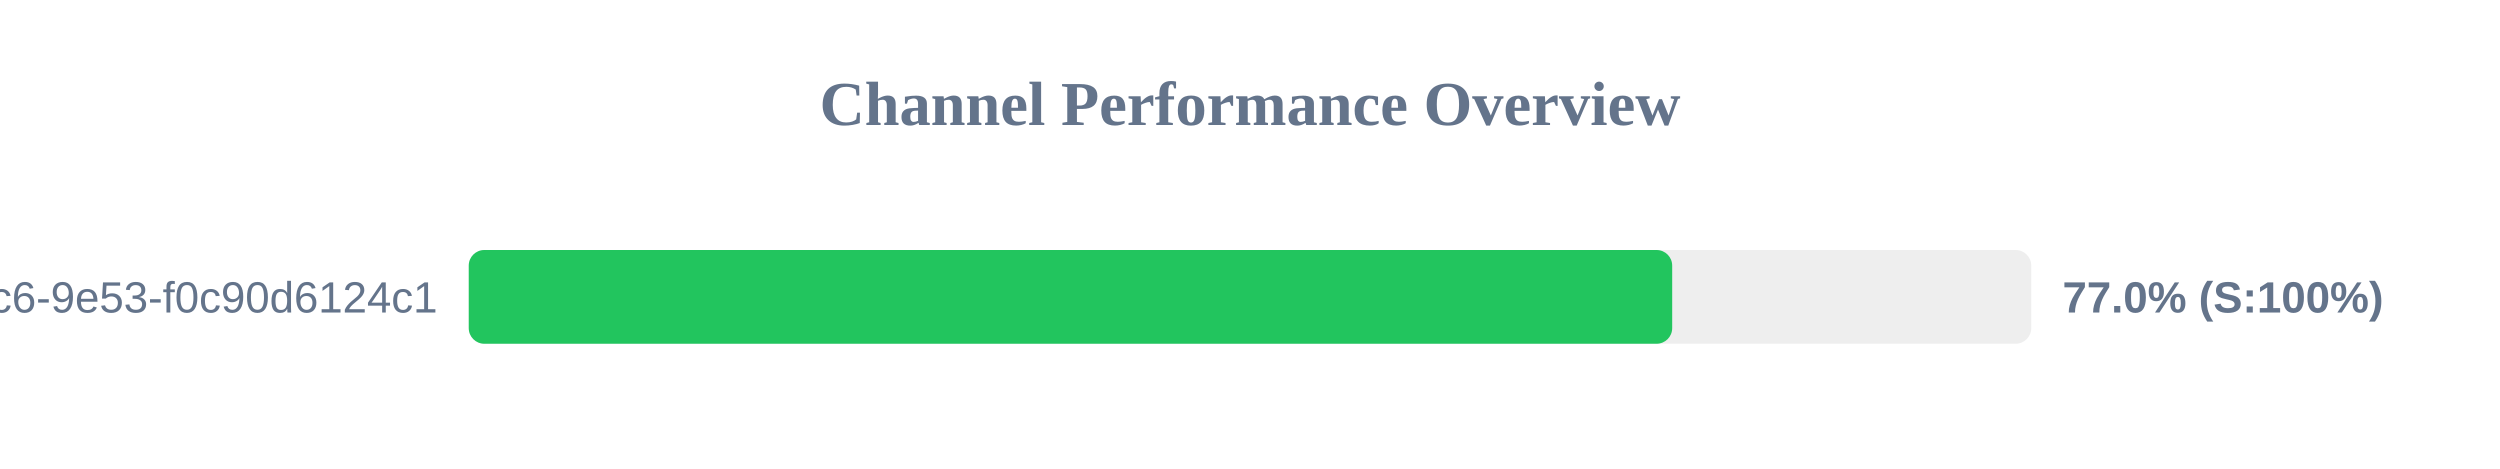
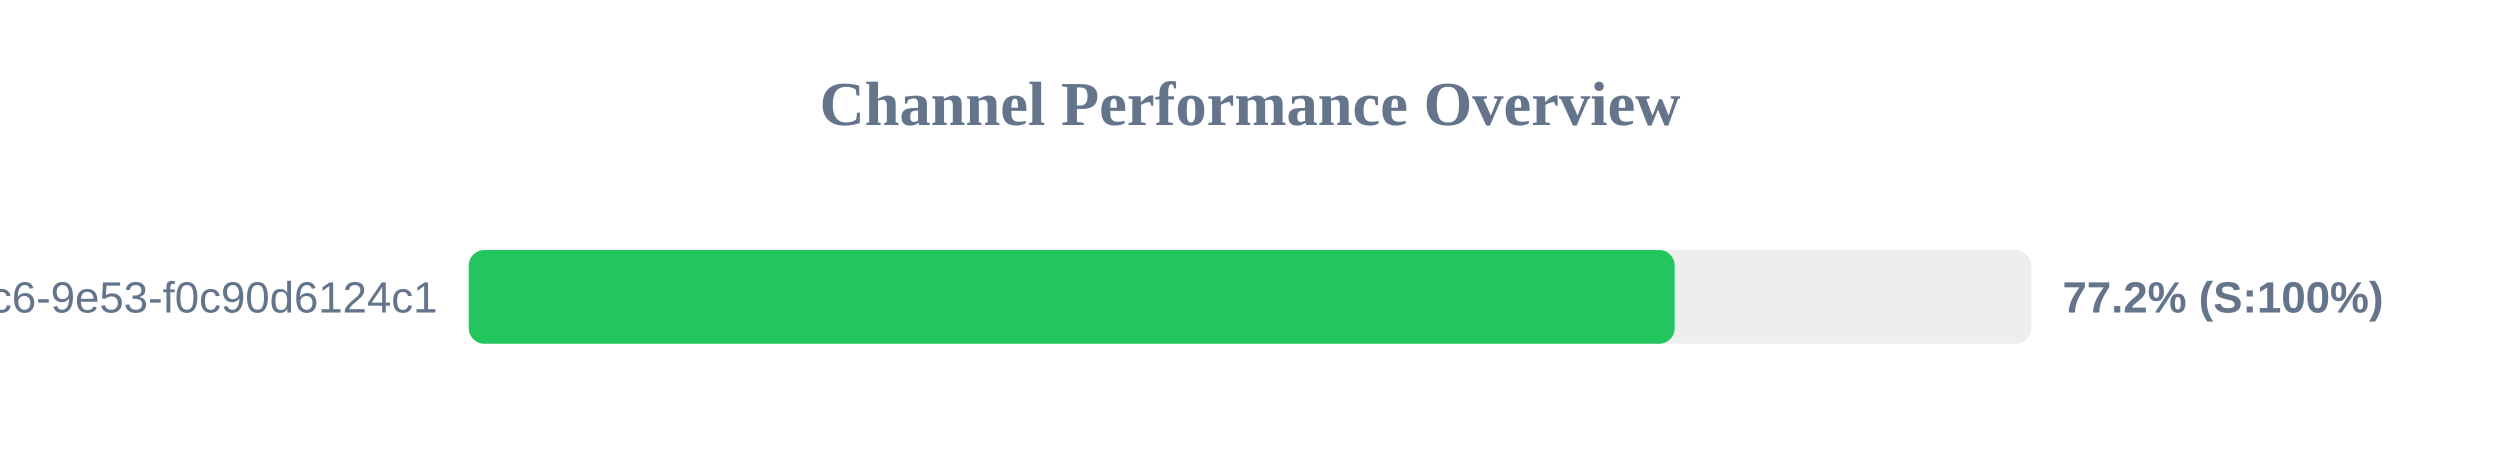
<svg xmlns="http://www.w3.org/2000/svg" width="800" height="150" version="1.1">
  <style>
        .row { font: 14px Arial; fill: #64748b; }
        .score { font: bold 14px Arial; fill: #64748b; }
    </style>
  <text x="400" y="40" text-anchor="middle" font-size="20px" font-weight="bold" fill="#64748b">Channel Performance Overview</text>
  <rect x="150" y="80" width="500" height="30" fill="#eee" rx="5" />
-   <rect x="150" y="80" width="385.1" height="30" fill="#22c55e" rx="5" />
+   <rect x="150" y="80" width="385.9" height="30" fill="#22c55e" rx="5" />
  <text x="140" y="100" text-anchor="end" class="row">?uuid=4685eb2a-5ddb-4dc6-9e53-f0c90d6124c1</text>
-   <text x="660" y="100" text-anchor="start" class="score">77.0% (S:100%)</text>
+   <text x="660" y="100" text-anchor="start" class="score">77.2% (S:100%)</text>
</svg>
